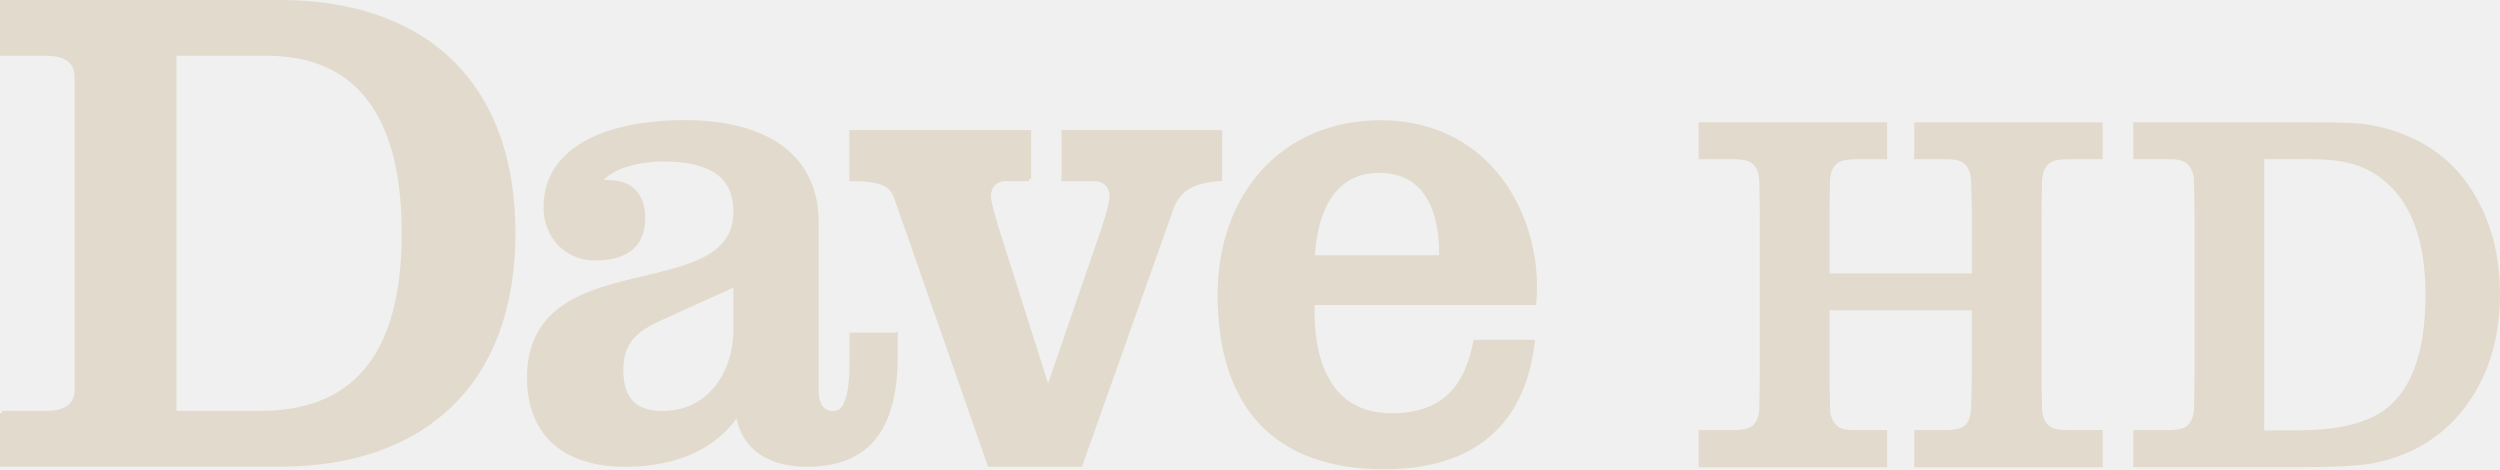
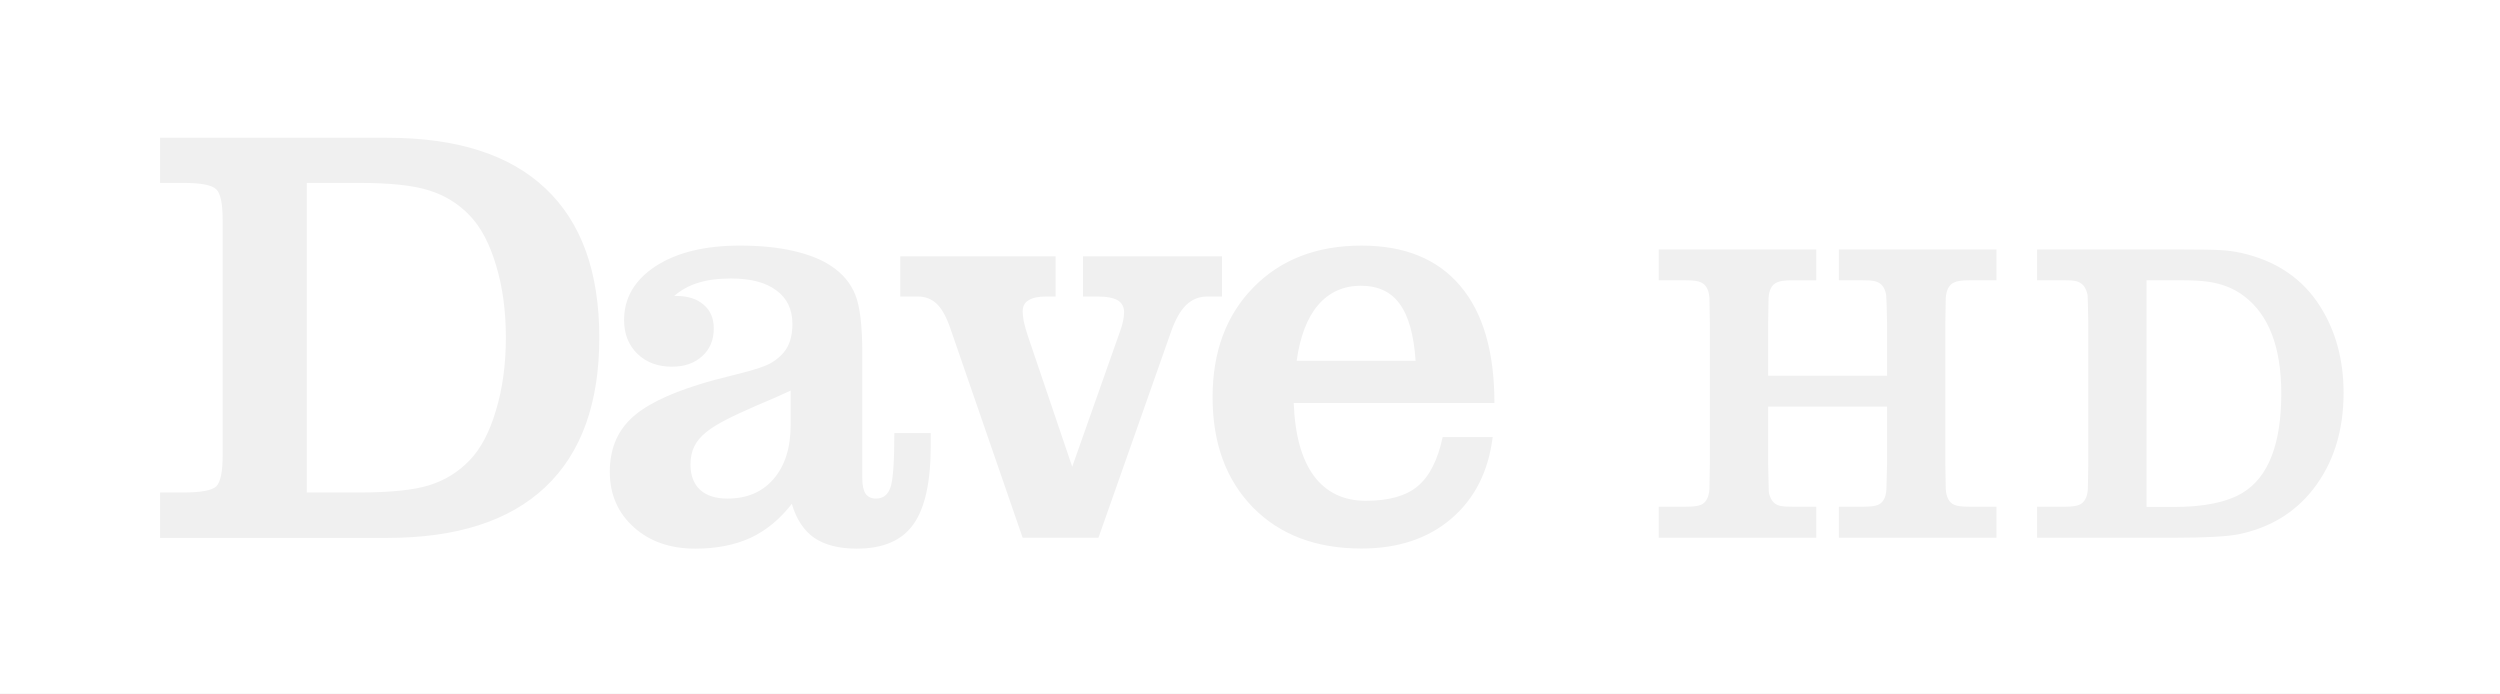
- <svg xmlns="http://www.w3.org/2000/svg" version="1.1" viewBox="0 0 600 112.62">
-   <path d="m0 0v13.395h11.21c1.868 0 3.585 0.328 4.777 1.124 1.192 0.796 1.905 2.013 1.905 4.059v74.844c0 2.05-0.713 3.265-1.905 4.059-1.192 0.794-2.909 1.124-4.777 1.124h-10.71v0.5h-0.5v12.895h67.288c16.917 0 31.05-4.79 40.935-14.207 9.885-9.417 15.487-23.441 15.487-41.871 0-18.435-5.602-32.465-15.487-41.84-9.883-9.375-24.017-14.082-40.932-14.082h-67.288zm42.34 13.395h21.763c8.782 0 16.825 2.45 22.7 8.961 5.875 6.511 9.617 17.148 9.617 33.566 0 16.413-3.725 27.076-9.804 33.628-6.08 6.552-14.545 9.055-24.167 9.055h-20.108v-85.21z" color="#000000" fill="#e2dbcd" style="block-progression:tb;text-indent:0;text-transform:none" />
-   <path d="m164.11 28.82c-6.573 0-14.897 0.904-21.669 3.965-6.772 3.061-11.99 8.402-11.99 17.017 0 7.01 5.01 12.708 12.365 12.708 3.28 0 6.281-0.585 8.493-2.186 2.212-1.6 3.559-4.229 3.559-8.056 0-3.505-1.246-6.056-3.341-7.556-1.763-1.263-4.156-1.616-6.713-1.499 1.461-1.403 3.499-2.535 5.87-3.247 2.832-0.85 5.889-1.218 8.149-1.218 4.337 0 8.673 0.503 11.865 2.248 3.192 1.745 5.308 4.632 5.308 9.773 0 5.643-2.914 8.844-7.463 11.116-4.549 2.272-10.719 3.507-16.923 5.027-6.205 1.52-12.457 3.318-17.204 6.807-4.747 3.489-7.931 8.724-7.931 16.861 0 7.541 2.56 12.943 6.807 16.424 4.247 3.481 10.096 5.027 16.611 5.027 10.155 0 20.541-2.863 26.853-11.584 0.849 3.921 2.892 6.819 5.714 8.68 3.081 2.031 7.008 2.904 11.209 2.904 7.026 0 12.536-1.99 16.236-6.37s5.558-11.076 5.558-20.389v-5.714l-0.656 0.281h-10.929v6.776c0 5.082-0.495 8.162-1.249 9.898-0.754 1.736-1.631 2.123-2.716 2.123-1.114 0-1.909-0.371-2.498-1.155-0.589-0.785-0.937-2.033-0.937-3.778v-40.435c0-7.052-2.478-13.199-7.775-17.548-5.297-4.349-13.389-6.901-24.604-6.901zm11.896 40.216v9.992c0 5.183-1.547 10.099-4.434 13.707s-7.11 5.901-12.583 5.901c-3.297 0-5.603-0.826-7.119-2.436s-2.279-4.07-2.279-7.463c0-3.769 1.199-6.209 2.998-8.025 1.799-1.815 4.234-2.99 6.62-4.059l16.799-7.619z" color="#000000" fill="#e2dbcd" style="block-progression:tb;text-indent:0;text-transform:none" />
-   <path d="m203.83 31.224v12.271h0.5c4.032 0 6.413 0.393 7.868 1.155 1.455 0.762 2.074 1.847 2.654 3.591v0.031l22.169 63.416 0.125 0.343h22.513l0.125-0.343 21.669-61.043c0.742-2.161 1.72-3.779 3.435-4.965 1.715-1.186 4.207-1.963 7.962-2.217l0.468-0.031v-12.209h-38.561v12.271h8.118c1.943 0 3.403 1.415 3.403 3.559 0 0.506-0.165 1.578-0.5 2.966s-0.854 3.11-1.53 5.058v0.031l-12.708 36.907-11.709-36.907c-0.594-1.958-1.112-3.696-1.468-5.09-0.355-1.394-0.531-2.483-0.531-2.966 0-2.146 1.429-3.559 3.372-3.559h5.776v-0.5h0.5v-11.772h-43.651z" color="#000000" fill="#e2dbcd" style="block-progression:tb;text-indent:0;text-transform:none" />
-   <path d="m331.29 28.851c-11.594 0-21.39 4.324-28.258 11.74-6.868 7.417-10.804 17.918-10.804 30.162 0 13.552 3.439 24.032 10.179 31.13 6.74 7.099 16.746 10.741 29.725 10.741 11.138 0 19.655-2.806 25.666-8.056 6.011-5.25 9.466-12.917 10.554-22.481l0.062-0.531h-14.769l-0.062 0.406c-1.07 5.666-3.088 9.956-6.245 12.833-3.157 2.878-7.496 4.371-13.395 4.371-7.58 0-12.223-3.35-15.019-8.337-2.728-4.866-3.594-11.329-3.403-17.61h53.143l0.031-0.437c0.927-9.596-1.49-20.541-7.619-29.132s-16.004-14.8-29.788-14.8zm-0.343 12.646c5.758 0 9.341 2.451 11.553 6.214 2.139 3.638 2.925 8.547 2.904 13.551h-29.819c0.299-4.991 1.422-9.908 3.778-13.551 2.441-3.775 6.089-6.214 11.584-6.214z" color="#000000" fill="#e2dbcd" style="block-progression:tb;text-indent:0;text-transform:none" />
-   <path d="m439.09 65.616h34.147v-15.163c-0.081-4.65-0.162-7.258-0.243-7.824-0.041-0.606-0.243-1.314-0.607-2.123-0.566-1.132-1.557-1.84-2.972-2.123-0.607-0.121-1.617-0.182-3.033-0.182h-6.975v-8.855h45.246v8.855h-7.824c-2.103 7.4e-5 -3.538 0.202-4.306 0.607-1.456 0.647-2.264 2.123-2.426 4.428-8e-5 0.768-0.041 3.174-0.121 7.218v40.515c0.081 4.003 0.121 6.409 0.121 7.218 0.162 2.345 0.97 3.841 2.426 4.488 0.809 0.364 2.244 0.546 4.306 0.546h7.824v8.916h-45.246v-8.916h6.975c2.062 1e-5 3.498-0.182 4.306-0.546 1.456-0.647 2.244-2.143 2.365-4.488 0.04-0.687 0.101-3.093 0.182-7.218v-16.497h-34.147v16.497c0.081 4.61 0.141 7.238 0.182 7.885 0.04 0.607 0.263 1.314 0.667 2.123 0.566 1.132 1.536 1.82 2.911 2.062 0.606 0.121 1.638 0.182 3.093 0.182h6.975v8.916h-45.246v-8.916h7.824c2.062 1e-5 3.498-0.182 4.306-0.546 1.456-0.647 2.264-2.143 2.426-4.488-2e-5 -0.728 0.04-3.134 0.121-7.218v-40.515c-0.081-3.962-0.121-6.368-0.121-7.218-0.162-2.305-0.97-3.781-2.426-4.428-0.768-0.404-2.204-0.606-4.306-0.607h-7.824v-8.855h45.246v8.855h-6.975c-2.062 7.4e-5 -3.498 0.202-4.306 0.607-1.456 0.607-2.264 2.083-2.426 4.428-4e-5 0.768-0.04 3.174-0.121 7.218v15.163" fill="#e2dbcd" />
-   <path d="m511.98 29.351v8.836h7.837c1.456 7.4e-5 2.463 0.066 3.029 0.187 1.415 0.283 2.4 0.991 2.966 2.123 0.404 0.809 0.646 1.539 0.687 2.186 0.04 0.607 0.106 3.206 0.187 7.775v40.498c-0.081 4.084-0.125 6.516-0.125 7.244-0.162 2.345-0.98 3.818-2.436 4.465-0.809 0.364-2.247 0.562-4.309 0.562h-7.837v8.899h39.748c8.855 0 14.941-0.343 18.297-1.03 8.855-1.86 15.935-6.143 21.232-12.896 5.822-7.48 8.743-16.707 8.743-27.664-9e-5 -9.421-2.234-17.685-6.682-24.761-5.054-8.046-12.644-13.191-22.794-15.456-2.062-0.445-4.01-0.7-5.87-0.781-1.82-0.121-5.58-0.187-11.241-0.187h-41.434zm31.443 8.836h9.742c3.356 7.4e-5 6.065 0.154 8.087 0.437 4.003 0.607 7.389 1.979 10.179 4.122 7.116 5.378 10.679 14.714 10.679 27.977-8e-5 14.516-3.716 24.019-11.116 28.507-4.488 2.709-11.071 4.059-19.765 4.059h-7.806v-65.102z" fill="#e2dbcd" />
+ <svg xmlns="http://www.w3.org/2000/svg" width="1214.2" height="336.86" version="1.0" viewBox="0 0 1214.2 336.86" xml:space="preserve">
+   <path d="m0 0v336.86h1214.2v-336.86zm77.744 66.91h110.27c33.928 0 59.561 8.204 76.902 24.611 17.435 16.408 26.152 40.548 26.152 72.42s-8.717 56.06-26.152 72.562-43.068 24.752-76.902 24.752h-110.27v-22.066h11.311c8.576 0 13.901-0.991 15.975-2.971 2.073-2.074 3.111-7.071 3.111-14.992v-114.43c0-7.921-1.038-12.871-3.111-14.852-2.073-2.075-7.398-3.111-15.975-3.111h-11.311zm71.25 21.924v150.36h25.447c15.173 0 26.531-1.178 34.07-3.535 7.54-2.357 14.042-6.366 19.508-12.024s9.755-13.767 12.865-24.328c3.204-10.561 4.805-22.348 4.805-35.361s-1.6-24.752-4.805-35.219c-3.11-10.467-7.399-18.53-12.865-24.188-5.466-5.658-11.968-9.666-19.508-12.023-7.54-2.452-18.897-3.678-34.07-3.678zm210.4 30.447c9.713 0 18.295 0.848 25.744 2.545 7.544 1.696 13.72 4.146 18.529 7.351 5.564 3.676 9.477 8.342 11.74 13.998 2.263 5.656 3.393 15.081 3.393 28.277v60.799c0 3.393 0.521 5.892 1.559 7.494 1.131 1.603 2.827 2.404 5.09 2.404 3.489 0 5.846-1.839 7.072-5.516 1.226-3.676 1.84-12.442 1.84-26.299h17.682v6.08c0 17.721-2.83 30.495-8.488 38.318-5.564 7.824-14.709 11.734-27.439 11.734-8.581 0-15.464-1.743-20.65-5.23-5.092-3.582-8.724-9.096-10.893-16.543-5.752 7.447-12.446 12.961-20.084 16.543-7.638 3.488-16.599 5.23-26.877 5.23-12.164 0-22.111-3.488-29.844-10.463-7.732-6.975-11.598-15.931-11.598-26.865 0-10.463 3.3-18.945 9.9-25.449 6.601-6.504 17.915-12.208 33.945-17.109 3.772-1.225 9.902-2.876 18.389-4.949 8.487-2.074 14.097-4.006 16.832-5.797 3.489-2.262 5.941-4.807 7.356-7.635 1.509-2.922 2.264-6.551 2.264-10.887 0-7.07-2.593-12.489-7.779-16.26-5.092-3.865-12.448-5.797-22.066-5.797-6.224 0-11.55 0.705-15.982 2.119-4.338 1.32-8.205 3.441-11.6 6.363h0.99c5.658 0 10.089 1.414 13.295 4.242 3.3 2.733 4.951 6.598 4.951 11.594 0 5.561-1.886 10.038-5.658 13.432-3.678 3.393-8.58 5.09-14.709 5.09-6.789 0-12.352-2.071-16.689-6.219-4.338-4.242-6.508-9.71-6.508-16.402 0-10.746 5.093-19.464 15.277-26.156 10.278-6.692 23.95-10.039 41.018-10.039zm301.86 0c21.001 0 37.011 6.548 48.029 19.645 11.018 13.003 16.527 31.94 16.527 56.814h-97.471c0.565 15.452 3.813 27.231 9.746 35.334 6.027 8.103 14.457 12.156 25.287 12.156 11.112 0 19.494-2.355 25.145-7.066 5.745-4.805 9.794-12.768 12.148-23.887h24.297c-2.072 16.772-8.804 30.01-20.199 39.715-11.301 9.611-25.805 14.416-43.51 14.416-22.037 0-39.599-6.642-52.689-19.928-13.09-13.38-19.637-31.236-19.637-53.566 0-22.048 6.593-39.808 19.777-53.281 13.278-13.568 30.795-20.352 52.549-20.352zm144.36 1.877h76.523v14.978h-11.797c-3.488 1e-4 -5.915 0.342-7.283 1.025-2.462 1.026-3.83 3.522-4.104 7.488-9e-5 1.299-0.069 5.368-0.205 12.207v25.644h57.754v-25.644c-0.137-7.864-0.276-12.275-0.412-13.232-0.069-1.026-0.41-2.224-1.025-3.592-0.958-1.915-2.632-3.111-5.025-3.59-1.026-0.205-2.735-0.306-5.129-0.307h-11.797v-14.978h76.523v14.978h-13.232c-3.556 1e-4 -5.984 0.342-7.283 1.025-2.462 1.094-3.83 3.59-4.104 7.488-1e-4 1.299-0.069 5.368-0.205 12.207v68.522c0.137 6.77 0.205 10.841 0.205 12.209 0.273 3.966 1.641 6.496 4.104 7.59 1.368 0.616 3.795 0.924 7.283 0.924h13.232v15.078h-76.523v-15.078h11.797c3.488 1e-4 5.915-0.308 7.283-0.924 2.462-1.094 3.795-3.623 4-7.59 0.069-1.163 0.172-5.233 0.309-12.209v-27.9h-57.754v27.9c0.137 7.796 0.24 12.242 0.309 13.336 0.069 1.026 0.445 2.222 1.129 3.59 0.957 1.915 2.597 3.078 4.922 3.488 1.026 0.205 2.771 0.309 5.232 0.308h11.797v15.078h-76.523v-15.078h13.232c3.488 1e-4 5.915-0.308 7.283-0.924 2.462-1.094 3.83-3.623 4.104-7.59 0-1.231 0.069-5.302 0.205-12.209v-68.522c-0.137-6.702-0.205-10.771-0.205-12.207-0.274-3.898-1.642-6.394-4.104-7.488-1.299-0.684-3.727-1.025-7.283-1.025h-13.232zm183.75 0.01h70.074c9.575 1e-4 15.934 0.111 19.012 0.316 3.146 0.137 6.442 0.568 9.93 1.32 17.167 3.831 30.002 12.532 38.551 26.141 7.522 11.968 11.301 25.943 11.301 41.877-2e-4 18.532-4.94 34.138-14.787 46.789-8.959 11.421-20.932 18.665-35.908 21.81-5.676 1.163-15.969 1.742-30.945 1.742h-67.227v-15.051h13.256c3.488 0 5.919-0.334 7.287-0.949 2.462-1.094 3.846-3.586 4.119-7.553 0-1.231 0.074-5.345 0.211-12.252v-68.494c-0.137-7.728-0.247-12.123-0.316-13.148-0.069-1.094-0.478-2.329-1.162-3.697-0.957-1.915-2.624-3.111-5.018-3.59-0.957-0.205-2.659-0.318-5.121-0.318h-13.256zm-552.13 3.34h75.451v19.506h-4.672c-3.775 0-6.607 0.613-8.494 1.838-1.887 1.131-2.83 2.921-2.83 5.371 0 1.319 0.189 3.015 0.566 5.088 0.472 2.073 1.179 4.523 2.123 7.35l21.375 63.033 23.215-65.721c0.661-1.696 1.133-3.297 1.416-4.805 0.378-1.602 0.568-3.062 0.568-4.381 0-2.732-1.039-4.711-3.115-5.936s-5.378-1.838-9.908-1.838h-6.938v-19.506h67.523v19.506h-7.219c-3.964 0-7.408 1.414-10.334 4.24-2.831 2.827-5.285 7.255-7.361 13.285l-35.107 99.64h-36.805l-35.391-102.47c-1.887-5.276-4.058-9.045-6.512-11.307-2.454-2.261-5.472-3.391-9.059-3.391h-8.494zm605.31 11.604v110.11h13.201c14.704 0 25.839-2.283 33.43-6.865 12.515-7.59 18.8-23.662 18.801-48.213 0-22.432-6.027-38.223-18.062-47.318-4.719-3.624-10.445-5.945-17.215-6.971-3.42-0.478-8.002-0.74-13.678-0.74zm-381.57 2.672c-8.476 0-15.398 3.11-20.766 9.328-5.274 6.124-8.76 15.17-10.455 27.137h57.775c-0.848-12.626-3.436-21.859-7.768-27.701-4.238-5.842-10.5-8.764-18.787-8.764zm-276.96 50.91c-3.961 1.885-9.428 4.289-16.406 7.211-22.528 9.893-32.252 15.065-32.252 28.701 0 5.279 1.556 9.381 4.668 12.303 3.112 2.828 7.545 4.242 13.297 4.242 9.43 0 16.88-3.159 22.35-9.475 5.564-6.41 8.344-15.224 8.344-26.441z" fill="#fff" stroke-width="1.475" />
</svg>
